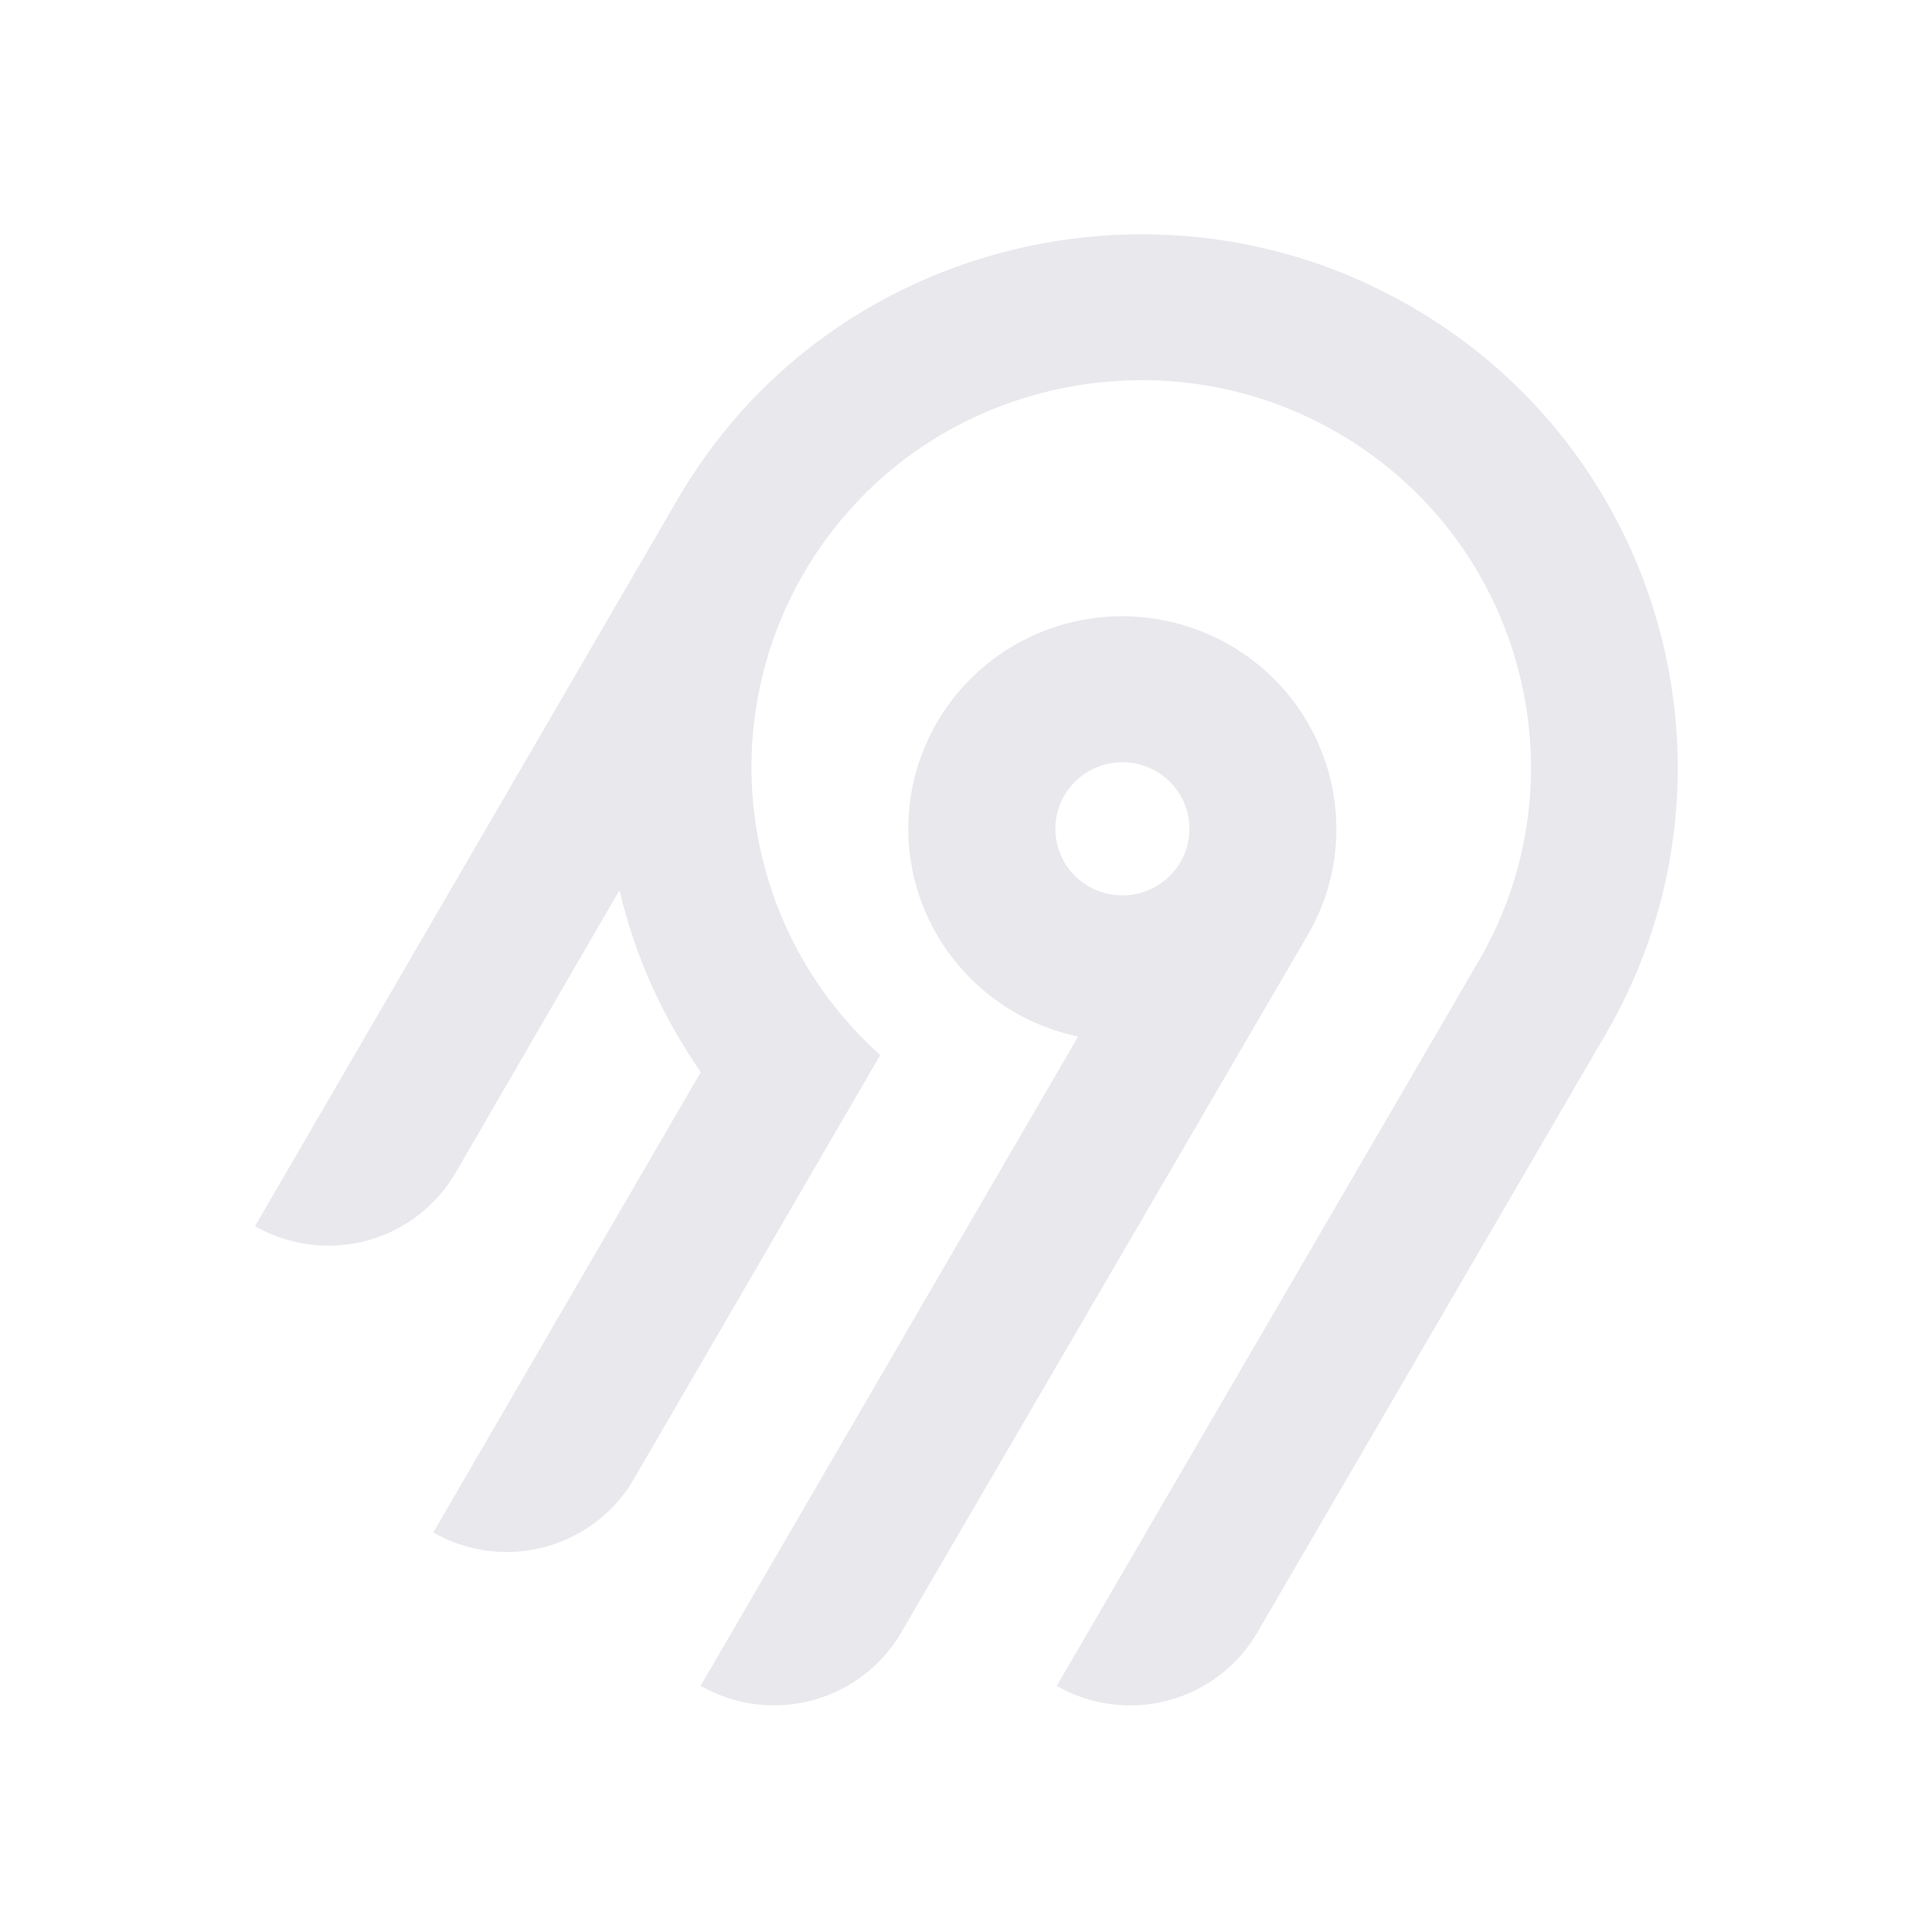
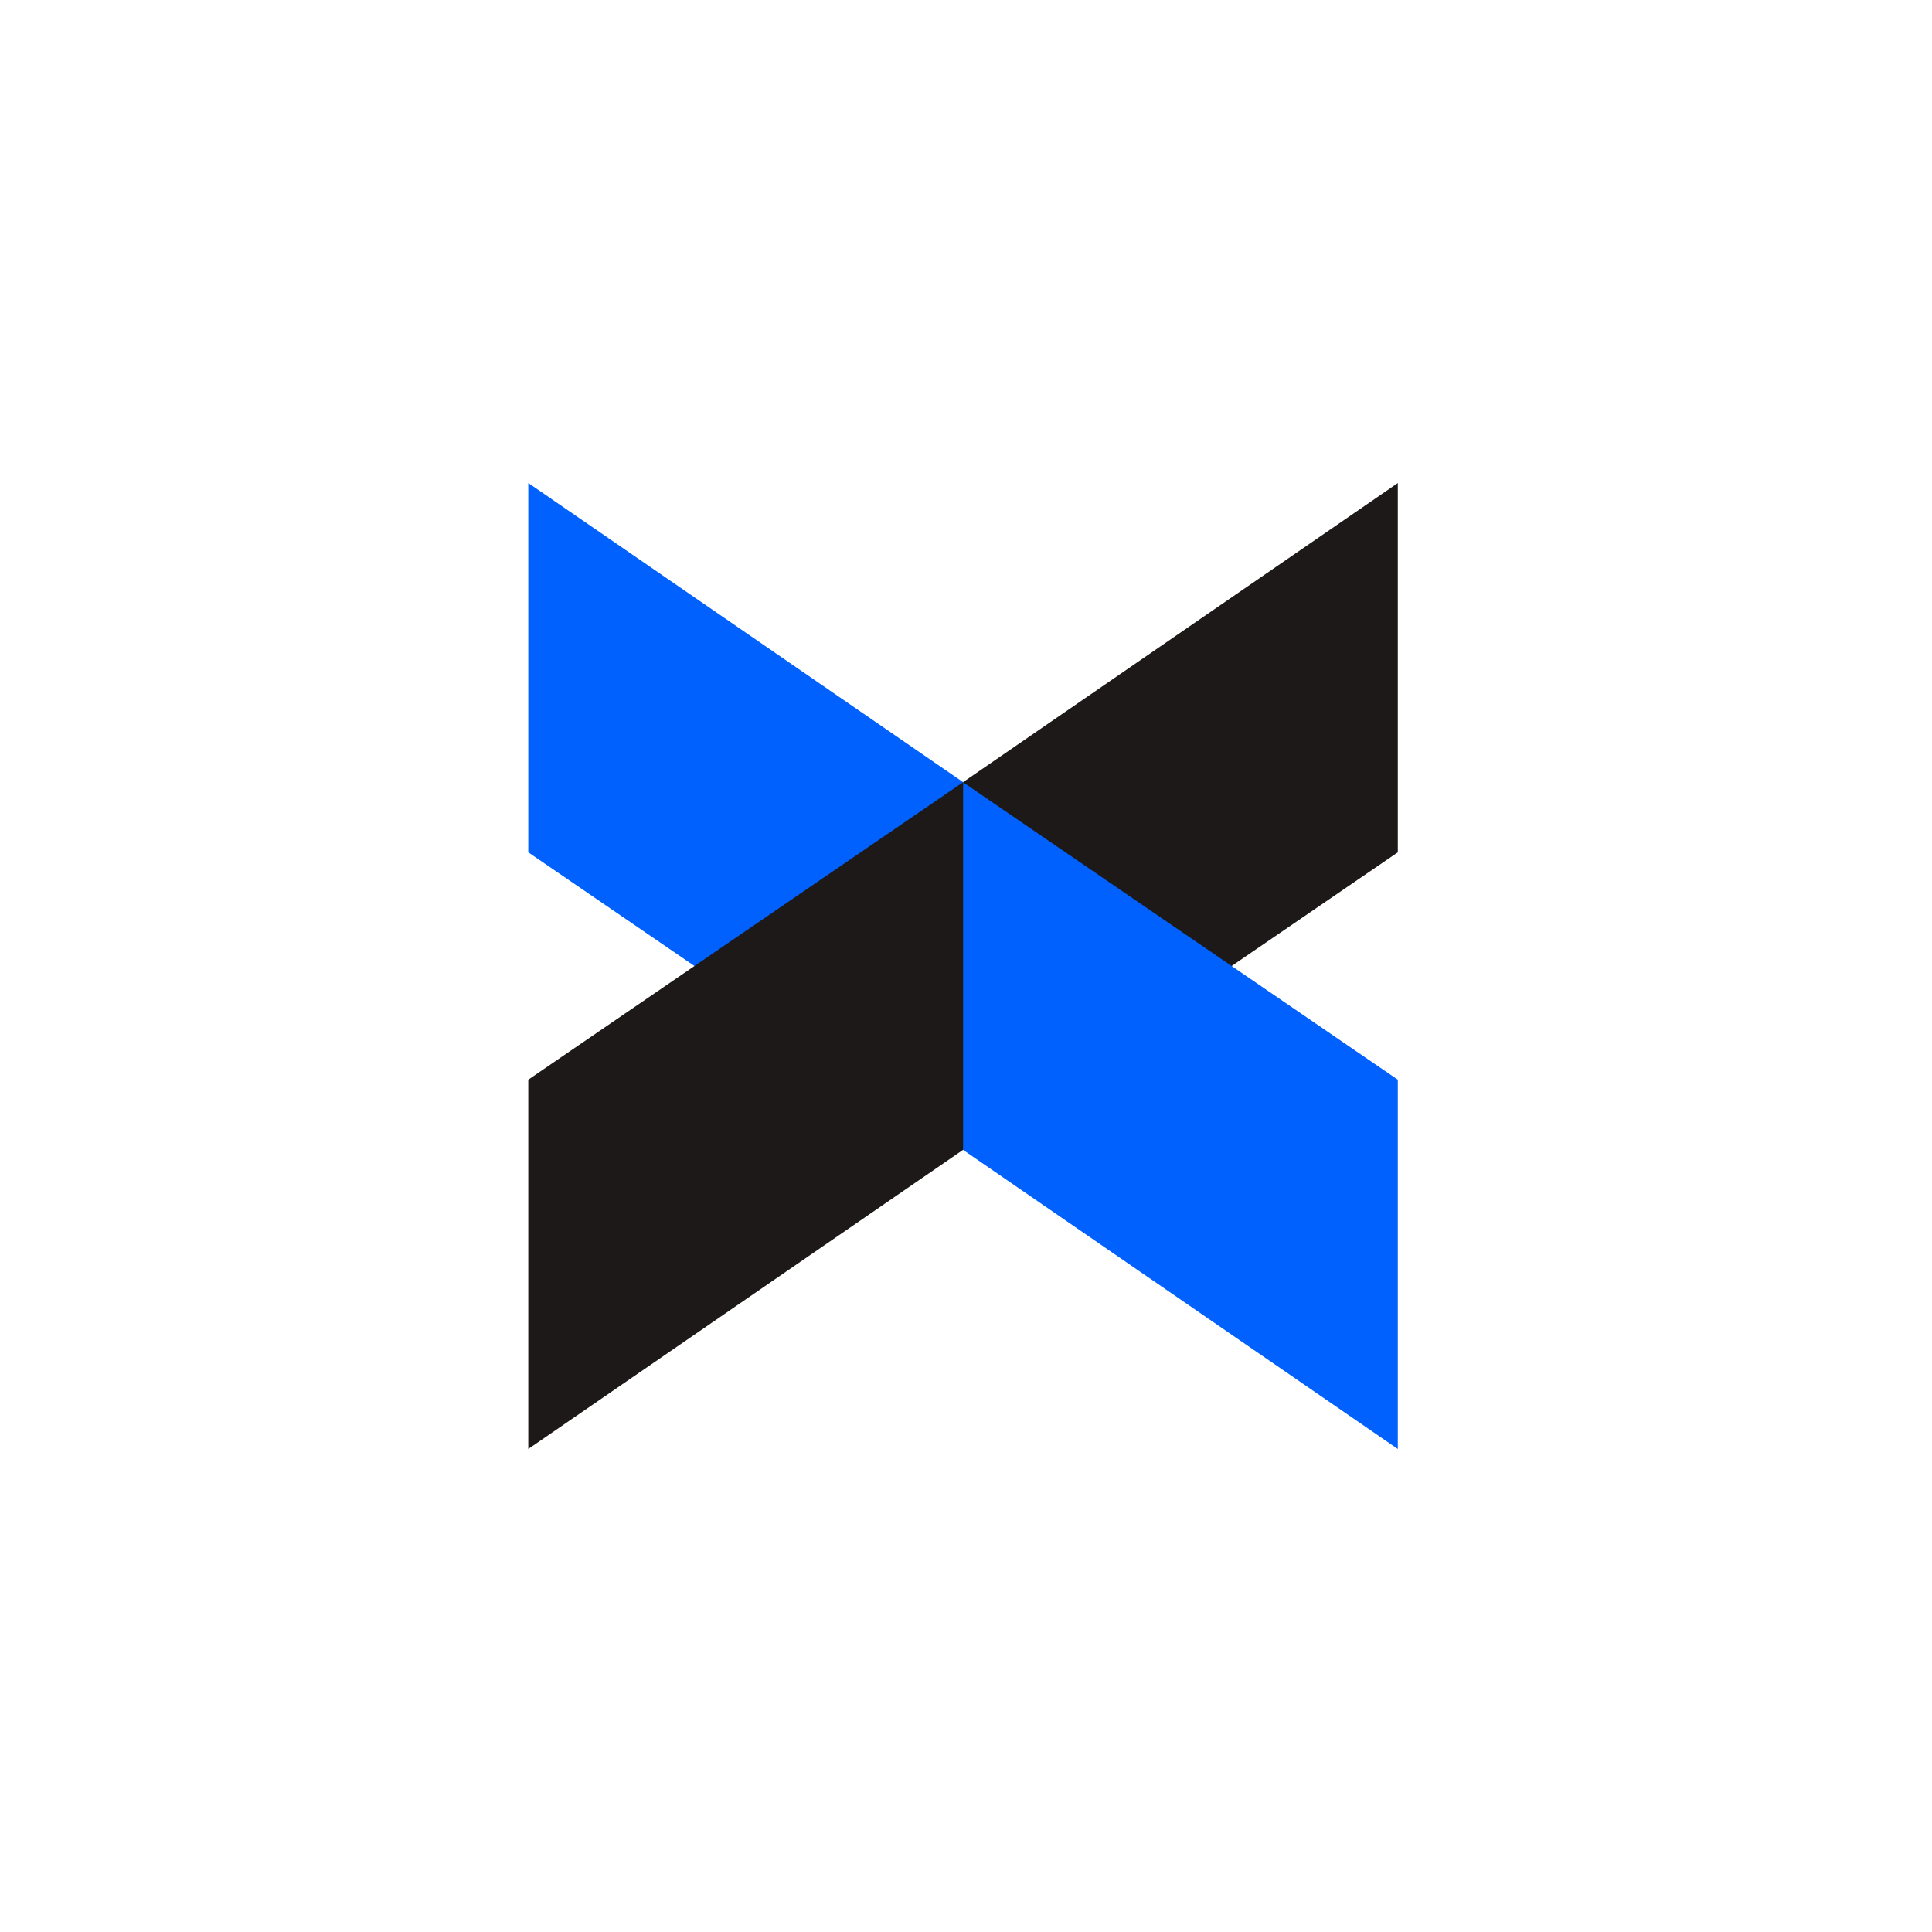
- <svg xmlns="http://www.w3.org/2000/svg" width="250" height="250" fill="none">
-   <path fill="#e8e8ed" fill-rule="evenodd" d="M95.775 53.416c20.364-22.88 54.087-29.592 81.811-16.385 36.836 17.549 50.274 62.252 30.219 96.734l-45.115 77.487a18.994 18.994 0 0 1-11.536 8.784 19.12 19.12 0 0 1-14.412-1.878l54.62-93.829c14.55-25.027 4.818-57.467-21.888-70.24-20.038-9.583-44.533-4.795-59.336 11.685a50.008 50.008 0 0 0-12.902 32.877 49.989 49.989 0 0 0 16.664 37.87l-31.887 54.875a18.917 18.917 0 0 1-4.885 5.534 19.041 19.041 0 0 1-6.647 3.255 19.13 19.13 0 0 1-7.395.482 19.087 19.087 0 0 1-7.018-2.365l34.617-59.575a68.424 68.424 0 0 1-10.524-23.544l-21.213 36.579a18.994 18.994 0 0 1-11.535 8.784A19.123 19.123 0 0 1 33 158.668l54.856-94.356a70.296 70.296 0 0 1 7.919-10.896Zm63.314 30.034c13.211 7.577 17.774 24.427 10.13 37.54l-52.603 90.251a18.997 18.997 0 0 1-11.536 8.784 19.122 19.122 0 0 1-14.412-1.878l48.843-84.024a27.778 27.778 0 0 1-10.825-4.847 27.545 27.545 0 0 1-7.783-8.907 27.344 27.344 0 0 1-3.307-11.326 27.293 27.293 0 0 1 1.776-11.66 27.454 27.454 0 0 1 6.533-9.846 27.703 27.703 0 0 1 10.087-6.222 27.858 27.858 0 0 1 23.097 2.135Zm-19.134 16.961a8.645 8.645 0 0 0-2.232 2.529h-.003a8.565 8.565 0 0 0 .632 9.556 8.68 8.68 0 0 0 4.097 2.915 8.738 8.738 0 0 0 5.036.163 8.692 8.692 0 0 0 4.279-2.642 8.59 8.59 0 0 0 2.079-4.558 8.563 8.563 0 0 0-.821-4.938 8.645 8.645 0 0 0-3.444-3.652 8.72 8.72 0 0 0-6.586-.86 8.7 8.7 0 0 0-3.037 1.487Z" clip-rule="evenodd" />
+ <svg xmlns="http://www.w3.org/2000/svg" width="824" height="824" viewBox="0 0 824 824" fill="none">
+   <path d="M225.312 363.514L410.739 490.372V333.581L225.312 206V363.514Z" fill="#0061FE" />
+   <path d="M596.169 206.013L410.743 333.594V490.376L596.169 363.517V206.013Z" fill="#1E1919" />
+   <path d="M596.169 460.49L410.743 333.631V490.422L596.169 618.004V460.49Z" fill="#0061FE" />
+   <path d="M225.312 617.995L410.739 490.413V333.631L225.312 460.49V617.995Z" fill="#1E1919" />
</svg>
